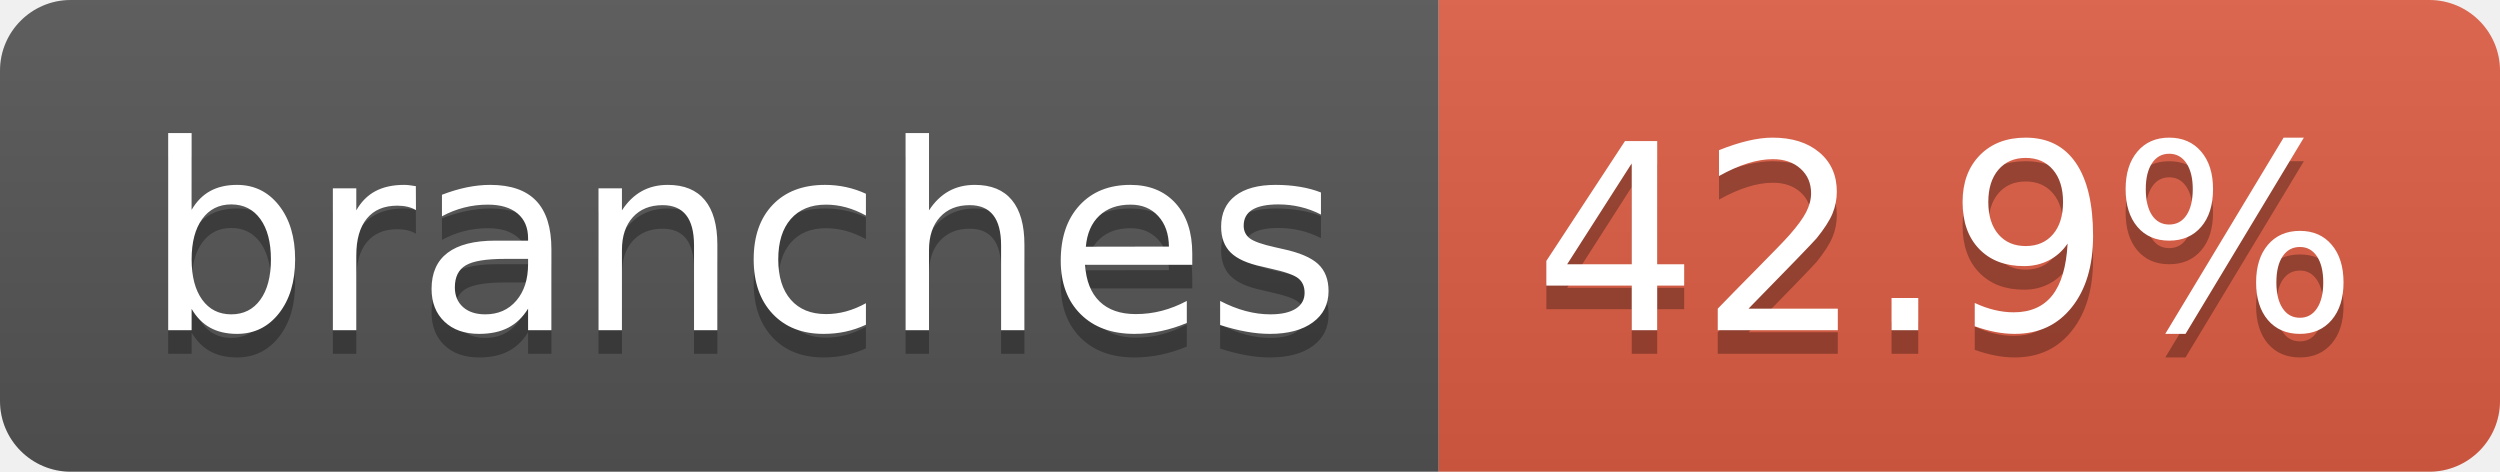
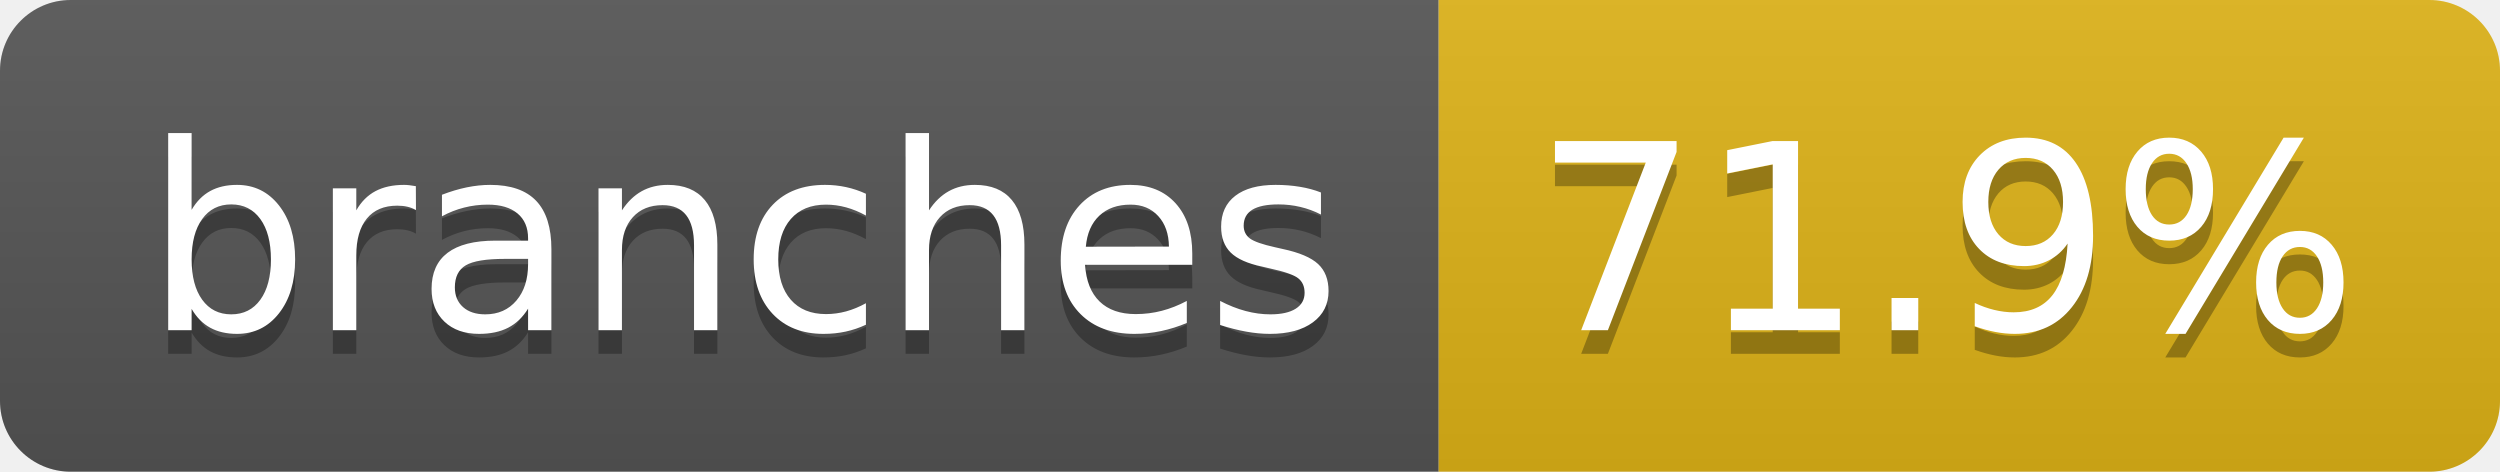
- <svg xmlns="http://www.w3.org/2000/svg" width="106" height="20" role="img" aria-label="branches: 42.9%">
+ <svg xmlns="http://www.w3.org/2000/svg" width="106" height="20" role="img" aria-label="branches: 71.9%">
  <linearGradient id="s" x2="0" y2="100%">
    <stop offset="0" stop-color="#bbb" stop-opacity=".1" />
    <stop offset="1" stop-opacity=".1" />
  </linearGradient>
  <clipPath id="r">
    <rect width="106" height="20" rx="3" fill="#fff" />
  </clipPath>
  <g clip-path="url(#r)">
    <rect width="61" height="20" fill="#555" />
-     <rect x="61" width="45" height="20" fill="#e05d44" />
+     <rect x="61" width="45" height="20" fill="#dfb317" />
    <rect width="106" height="20" fill="url(#s)" />
  </g>
  <g fill="#fff" text-anchor="middle" font-family="Verdana,Geneva,DejaVu Sans,sans-serif" text-rendering="geometricPrecision" font-size="110">
    <text aria-hidden="true" x="315" y="150" fill="#010101" fill-opacity=".3" transform="scale(.1)" textLength="507">branches</text>
    <text x="315" y="140" transform="scale(.1)" fill="#fff" textLength="507">branches</text>
-     <text aria-hidden="true" x="825" y="150" fill="#010101" fill-opacity=".3" transform="scale(.1)" textLength="350">42.9%</text>
-     <text x="825" y="140" transform="scale(.1)" fill="#fff" textLength="350">42.9%</text>
+     <text aria-hidden="true" x="825" y="150" fill="#010101" fill-opacity=".3" transform="scale(.1)" textLength="350">71.9%</text>
+     <text x="825" y="140" transform="scale(.1)" fill="#fff" textLength="350">71.9%</text>
  </g>
</svg>
